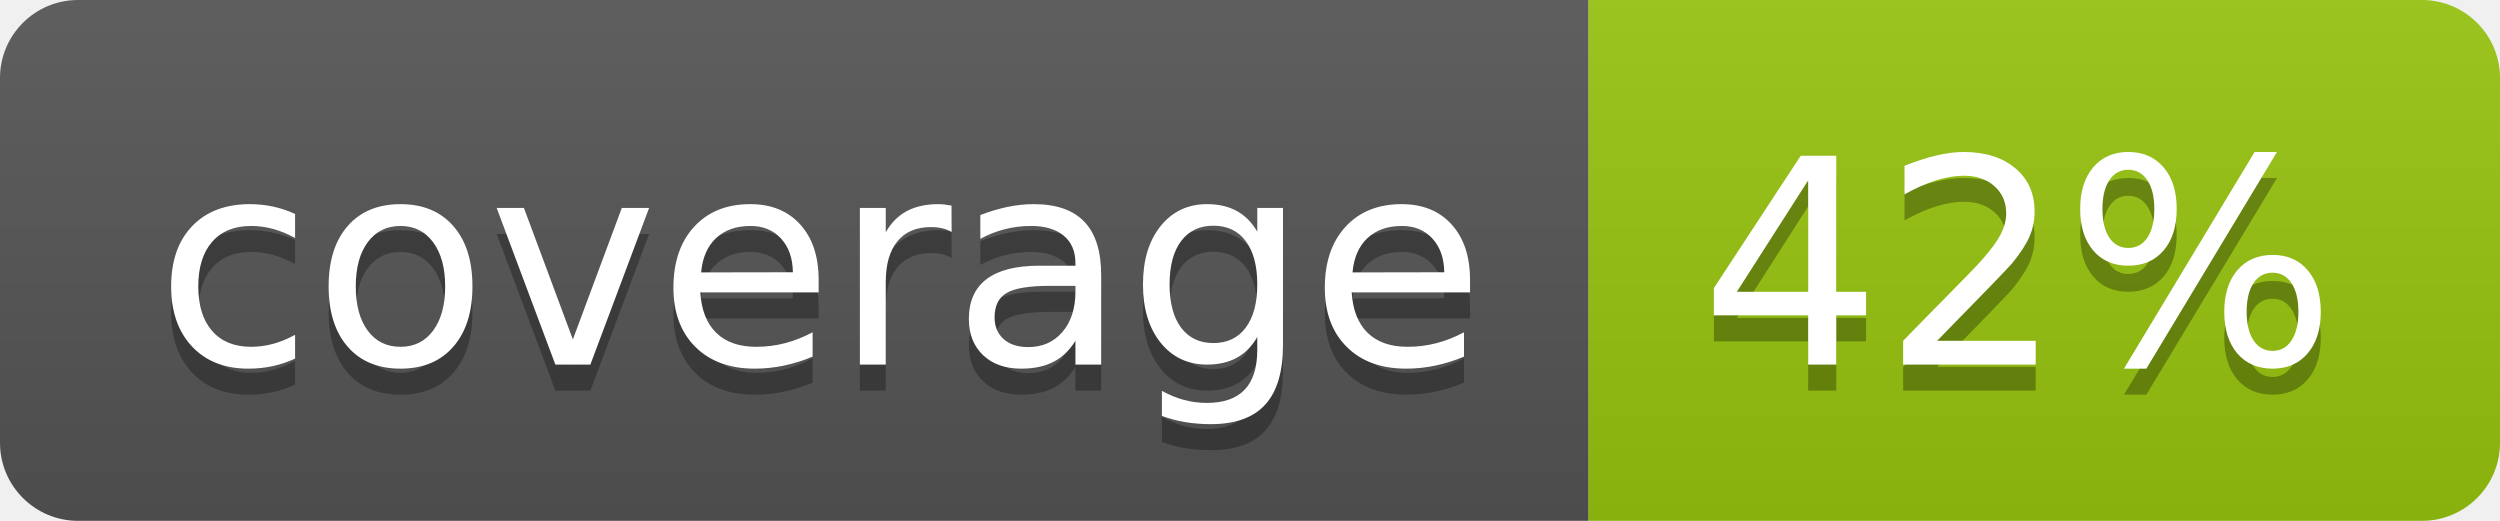
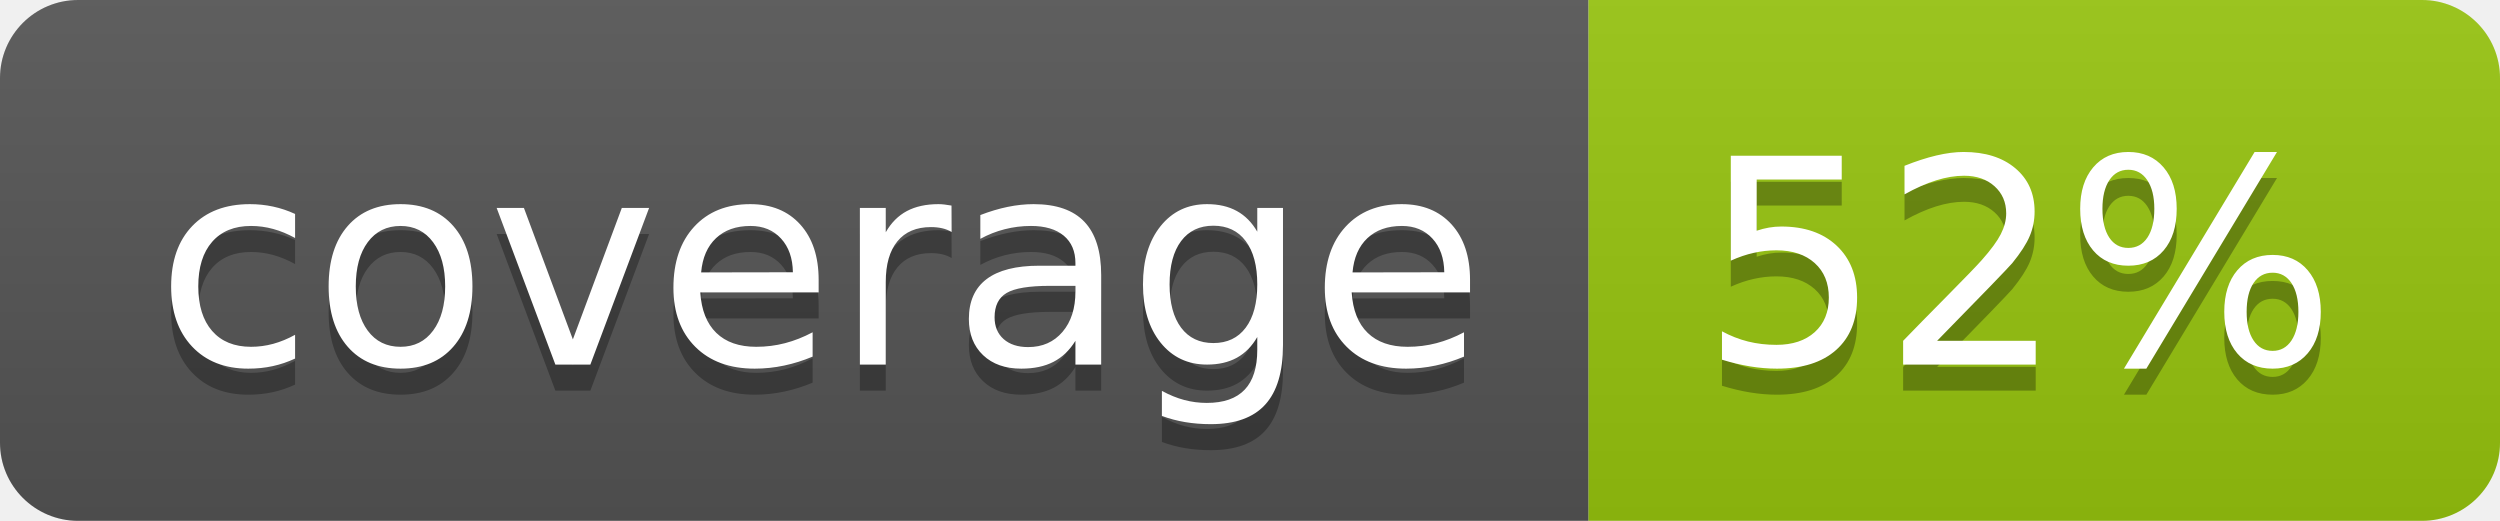
<svg xmlns="http://www.w3.org/2000/svg" width="96" height="20">
  <linearGradient id="b" x2="0" y2="100%">
    <stop offset="0" stop-color="#bbb" stop-opacity=".1" />
    <stop offset="1" stop-opacity=".1" />
  </linearGradient>
  <clipPath id="a">
    <rect width="96" height="20" rx="3" fill="#fff" />
  </clipPath>
  <g clip-path="url(#a)">
    <path fill="#555" d="M0 0h61v20H0z" />
    <path fill="#97C50F" d="M61 0h35v20H61z" />
    <path fill="url(#b)" d="M0 0h96v20H0z" />
  </g>
  <g fill="#fff" text-anchor="middle" font-family="DejaVu Sans,Verdana,Geneva,sans-serif" font-size="110">
    <text x="315" y="150" fill="#010101" fill-opacity=".3" transform="scale(.1)" textLength="510">coverage</text>
    <text x="315" y="140" transform="scale(.1)" textLength="510">coverage</text>
-     <text x="775" y="150" fill="#010101" fill-opacity=".3" transform="scale(.1)" textLength="250">42%</text>
-     <text x="775" y="140" transform="scale(.1)" textLength="250">42%</text>
+     <text x="775" y="150" fill="#010101" fill-opacity=".3" transform="scale(.1)" textLength="250">52%</text>
+     <text x="775" y="140" transform="scale(.1)" textLength="250">52%</text>
  </g>
</svg>
